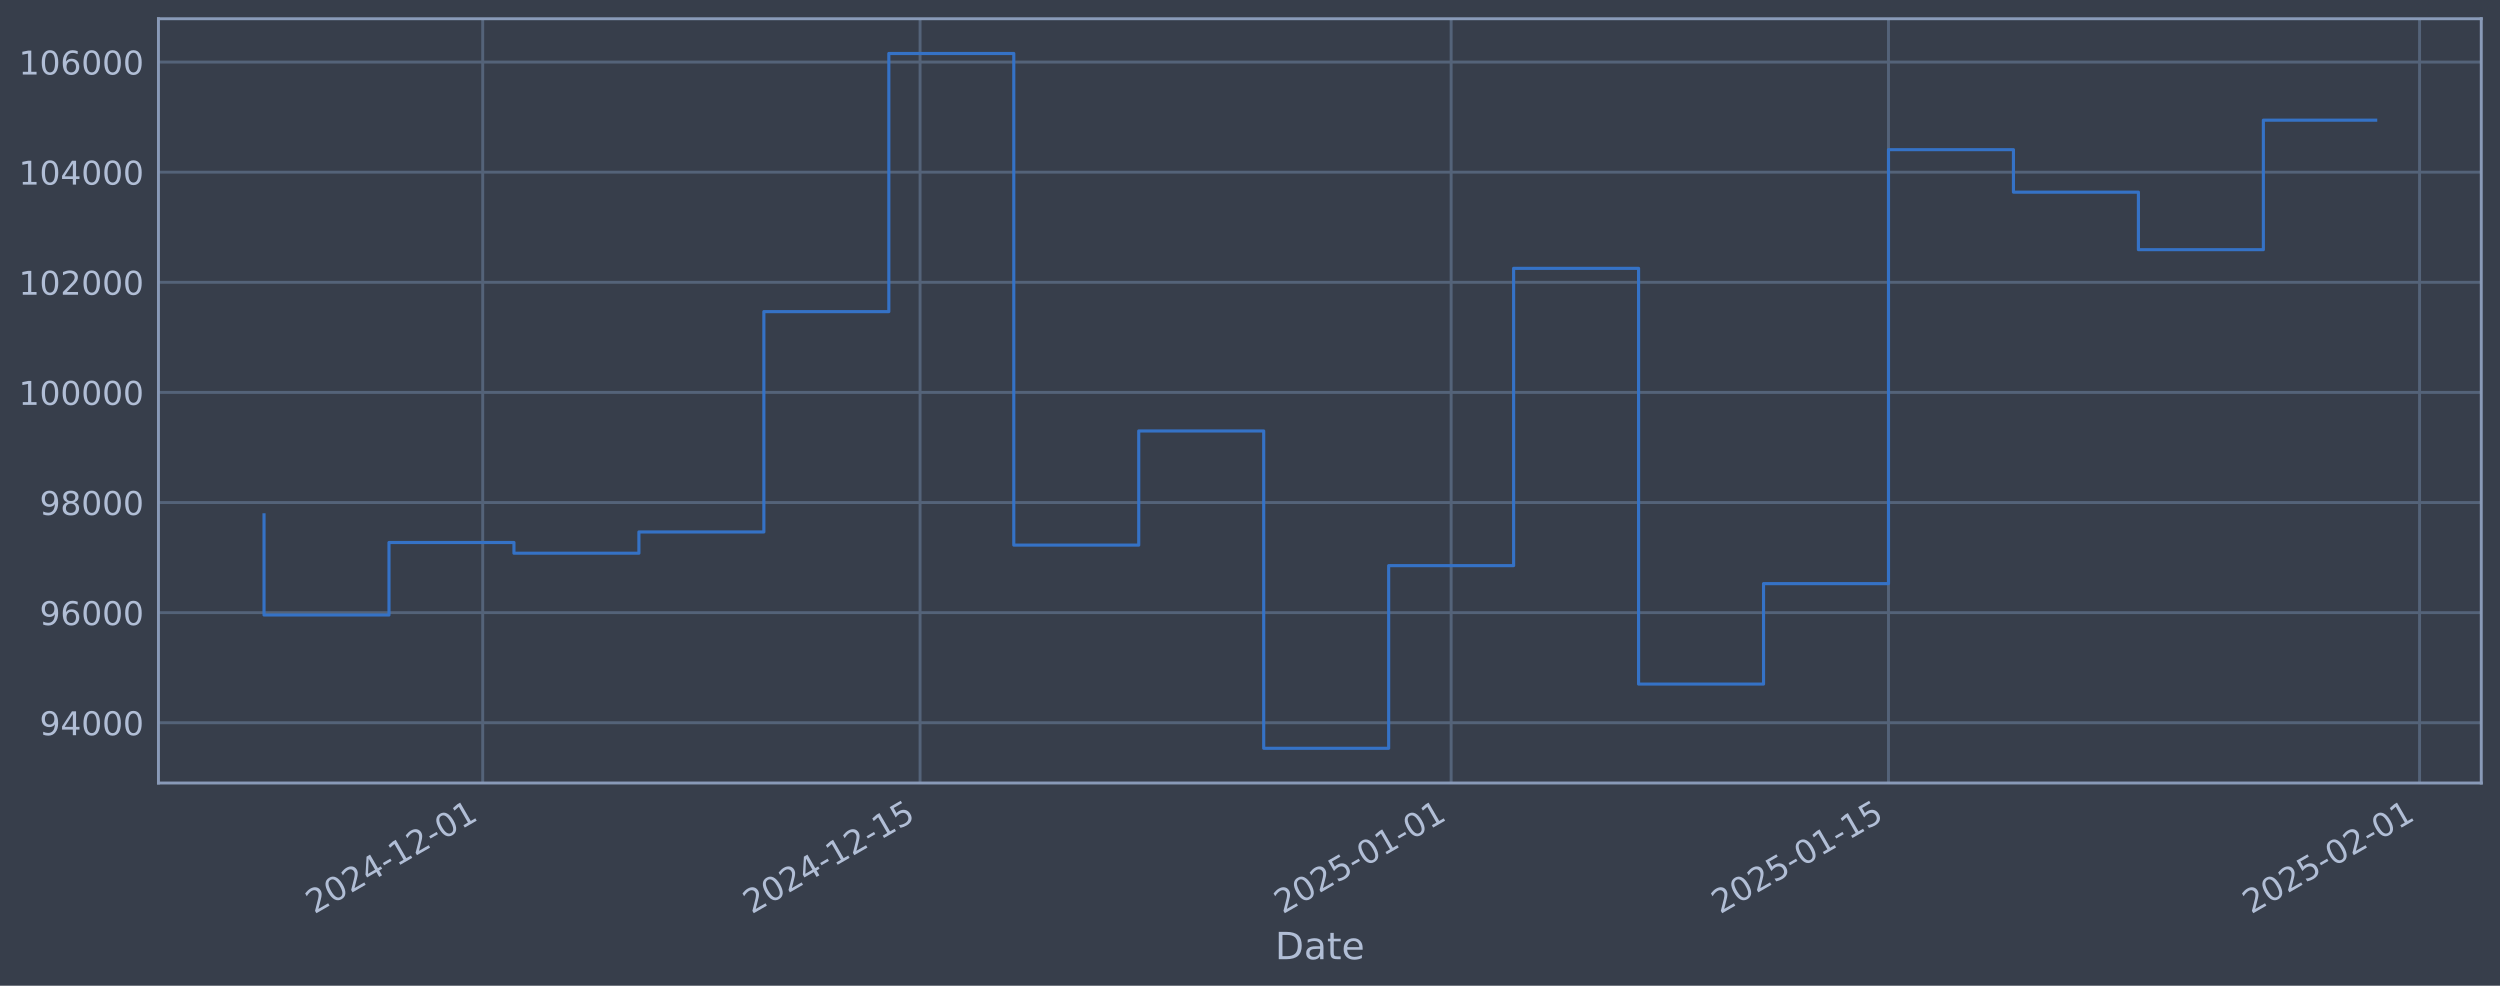
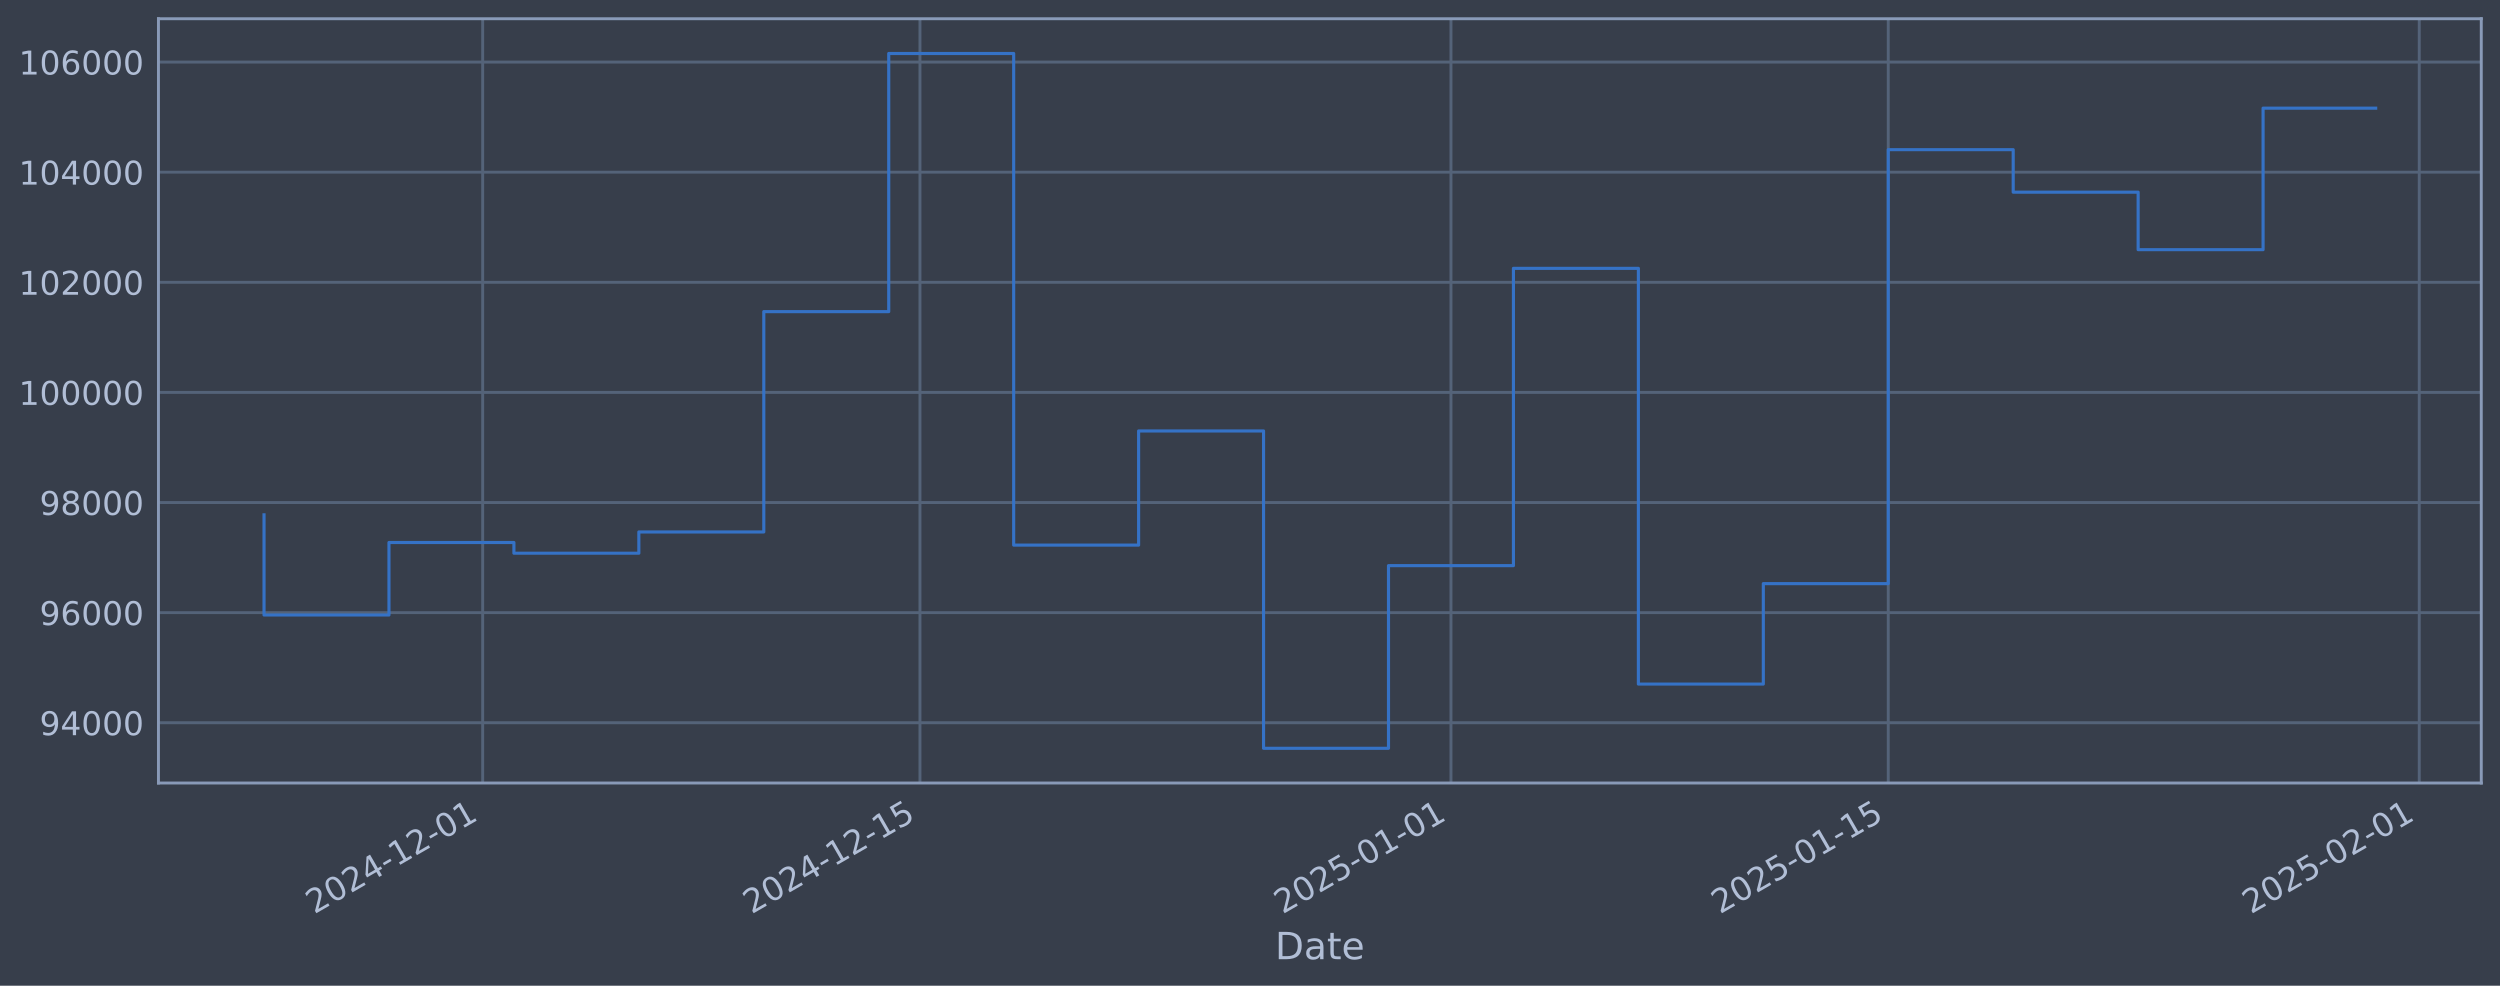
<svg xmlns="http://www.w3.org/2000/svg" xmlns:xlink="http://www.w3.org/1999/xlink" width="960.9pt" height="378.87pt" viewBox="0 0 960.9 378.87" version="1.1">
  <defs>
    <style type="text/css">*{stroke-linejoin: round; stroke-linecap: butt}</style>
  </defs>
  <g id="figure_1">
    <g id="patch_1">
      <path d="M 0 378.87  L 960.9 378.87  L 960.9 0  L 0 0  z " style="fill: #373e4b" />
    </g>
    <g id="axes_1">
      <g id="patch_2">
        <path d="M 60.901 300.96  L 953.701 300.96  L 953.701 7.2  L 60.901 7.2  z " style="fill: #373e4b" />
      </g>
      <g id="matplotlib.axis_1">
        <g id="xtick_1">
          <g id="line2d_1">
-             <path d="M 185.533 300.96  L 185.533 7.2  " clip-path="url(#pc41fcf87a5)" style="fill: none; stroke: #546379; stroke-width: 1.12; stroke-linecap: square" />
+             <path d="M 185.521 300.96  L 185.521 7.2  " clip-path="url(#p82f6aa3e94)" style="fill: none; stroke: #546379; stroke-width: 1.12; stroke-linecap: square" />
          </g>
          <g id="line2d_2" />
          <g id="text_1">
-             <g style="fill: #b1bed6" transform="translate(120.8078 351.4642) rotate(-30) scale(0.126 -0.126)">
+             <g style="fill: #b1bed6" transform="translate(120.7956 351.4642) rotate(-30) scale(0.126 -0.126)">
              <defs>
                <path id="DejaVuSans-32" d="M 1228 531  L 3431 531  L 3431 0  L 469 0  L 469 531  Q 828 903 1448 1529  Q 2069 2156 2228 2338  Q 2531 2678 2651 2914  Q 2772 3150 2772 3378  Q 2772 3750 2511 3984  Q 2250 4219 1831 4219  Q 1534 4219 1204 4116  Q 875 4013 500 3803  L 500 4441  Q 881 4594 1212 4672  Q 1544 4750 1819 4750  Q 2544 4750 2975 4387  Q 3406 4025 3406 3419  Q 3406 3131 3298 2873  Q 3191 2616 2906 2266  Q 2828 2175 2409 1742  Q 1991 1309 1228 531  z " transform="scale(0.015625)" />
                <path id="DejaVuSans-30" d="M 2034 4250  Q 1547 4250 1301 3770  Q 1056 3291 1056 2328  Q 1056 1369 1301 889  Q 1547 409 2034 409  Q 2525 409 2770 889  Q 3016 1369 3016 2328  Q 3016 3291 2770 3770  Q 2525 4250 2034 4250  z M 2034 4750  Q 2819 4750 3233 4129  Q 3647 3509 3647 2328  Q 3647 1150 3233 529  Q 2819 -91 2034 -91  Q 1250 -91 836 529  Q 422 1150 422 2328  Q 422 3509 836 4129  Q 1250 4750 2034 4750  z " transform="scale(0.015625)" />
                <path id="DejaVuSans-34" d="M 2419 4116  L 825 1625  L 2419 1625  L 2419 4116  z M 2253 4666  L 3047 4666  L 3047 1625  L 3713 1625  L 3713 1100  L 3047 1100  L 3047 0  L 2419 0  L 2419 1100  L 313 1100  L 313 1709  L 2253 4666  z " transform="scale(0.015625)" />
                <path id="DejaVuSans-2d" d="M 313 2009  L 1997 2009  L 1997 1497  L 313 1497  L 313 2009  z " transform="scale(0.015625)" />
                <path id="DejaVuSans-31" d="M 794 531  L 1825 531  L 1825 4091  L 703 3866  L 703 4441  L 1819 4666  L 2450 4666  L 2450 531  L 3481 531  L 3481 0  L 794 0  L 794 531  z " transform="scale(0.015625)" />
              </defs>
              <use xlink:href="#DejaVuSans-32" />
              <use xlink:href="#DejaVuSans-30" transform="translate(63.62305 0)" />
              <use xlink:href="#DejaVuSans-32" transform="translate(127.2461 0)" />
              <use xlink:href="#DejaVuSans-34" transform="translate(190.8691 0)" />
              <use xlink:href="#DejaVuSans-2d" transform="translate(254.4922 0)" />
              <use xlink:href="#DejaVuSans-31" transform="translate(290.5762 0)" />
              <use xlink:href="#DejaVuSans-32" transform="translate(354.1992 0)" />
              <use xlink:href="#DejaVuSans-2d" transform="translate(417.8223 0)" />
              <use xlink:href="#DejaVuSans-30" transform="translate(453.9062 0)" />
              <use xlink:href="#DejaVuSans-31" transform="translate(517.5293 0)" />
            </g>
          </g>
        </g>
        <g id="xtick_2">
          <g id="line2d_3">
-             <path d="M 353.635 300.96  L 353.635 7.2  " clip-path="url(#pc41fcf87a5)" style="fill: none; stroke: #546379; stroke-width: 1.12; stroke-linecap: square" />
+             <path d="M 353.599 300.96  L 353.599 7.2  " clip-path="url(#p82f6aa3e94)" style="fill: none; stroke: #546379; stroke-width: 1.12; stroke-linecap: square" />
          </g>
          <g id="line2d_4" />
          <g id="text_2">
-             <g style="fill: #b1bed6" transform="translate(288.9097 351.4642) rotate(-30) scale(0.126 -0.126)">
+             <g style="fill: #b1bed6" transform="translate(288.8732 351.4642) rotate(-30) scale(0.126 -0.126)">
              <defs>
                <path id="DejaVuSans-35" d="M 691 4666  L 3169 4666  L 3169 4134  L 1269 4134  L 1269 2991  Q 1406 3038 1543 3061  Q 1681 3084 1819 3084  Q 2600 3084 3056 2656  Q 3513 2228 3513 1497  Q 3513 744 3044 326  Q 2575 -91 1722 -91  Q 1428 -91 1123 -41  Q 819 9 494 109  L 494 744  Q 775 591 1075 516  Q 1375 441 1709 441  Q 2250 441 2565 725  Q 2881 1009 2881 1497  Q 2881 1984 2565 2268  Q 2250 2553 1709 2553  Q 1456 2553 1204 2497  Q 953 2441 691 2322  L 691 4666  z " transform="scale(0.015625)" />
              </defs>
              <use xlink:href="#DejaVuSans-32" />
              <use xlink:href="#DejaVuSans-30" transform="translate(63.62305 0)" />
              <use xlink:href="#DejaVuSans-32" transform="translate(127.2461 0)" />
              <use xlink:href="#DejaVuSans-34" transform="translate(190.8691 0)" />
              <use xlink:href="#DejaVuSans-2d" transform="translate(254.4922 0)" />
              <use xlink:href="#DejaVuSans-31" transform="translate(290.5762 0)" />
              <use xlink:href="#DejaVuSans-32" transform="translate(354.1992 0)" />
              <use xlink:href="#DejaVuSans-2d" transform="translate(417.8223 0)" />
              <use xlink:href="#DejaVuSans-31" transform="translate(453.9062 0)" />
              <use xlink:href="#DejaVuSans-35" transform="translate(517.5293 0)" />
            </g>
          </g>
        </g>
        <g id="xtick_3">
          <g id="line2d_5">
-             <path d="M 557.759 300.96  L 557.759 7.2  " clip-path="url(#pc41fcf87a5)" style="fill: none; stroke: #546379; stroke-width: 1.12; stroke-linecap: square" />
+             <path d="M 557.693 300.96  L 557.693 7.2  " clip-path="url(#p82f6aa3e94)" style="fill: none; stroke: #546379; stroke-width: 1.12; stroke-linecap: square" />
          </g>
          <g id="line2d_6" />
          <g id="text_3">
-             <g style="fill: #b1bed6" transform="translate(493.0334 351.4642) rotate(-30) scale(0.126 -0.126)">
+             <g style="fill: #b1bed6" transform="translate(492.9674 351.4642) rotate(-30) scale(0.126 -0.126)">
              <use xlink:href="#DejaVuSans-32" />
              <use xlink:href="#DejaVuSans-30" transform="translate(63.62305 0)" />
              <use xlink:href="#DejaVuSans-32" transform="translate(127.2461 0)" />
              <use xlink:href="#DejaVuSans-35" transform="translate(190.8691 0)" />
              <use xlink:href="#DejaVuSans-2d" transform="translate(254.4922 0)" />
              <use xlink:href="#DejaVuSans-30" transform="translate(290.5762 0)" />
              <use xlink:href="#DejaVuSans-31" transform="translate(354.1992 0)" />
              <use xlink:href="#DejaVuSans-2d" transform="translate(417.8223 0)" />
              <use xlink:href="#DejaVuSans-30" transform="translate(453.9062 0)" />
              <use xlink:href="#DejaVuSans-31" transform="translate(517.5293 0)" />
            </g>
          </g>
        </g>
        <g id="xtick_4">
          <g id="line2d_7">
-             <path d="M 725.861 300.96  L 725.861 7.2  " clip-path="url(#pc41fcf87a5)" style="fill: none; stroke: #546379; stroke-width: 1.12; stroke-linecap: square" />
+             <path d="M 725.771 300.96  L 725.771 7.2  " clip-path="url(#p82f6aa3e94)" style="fill: none; stroke: #546379; stroke-width: 1.12; stroke-linecap: square" />
          </g>
          <g id="line2d_8" />
          <g id="text_4">
-             <g style="fill: #b1bed6" transform="translate(661.1353 351.4642) rotate(-30) scale(0.126 -0.126)">
+             <g style="fill: #b1bed6" transform="translate(661.045 351.4642) rotate(-30) scale(0.126 -0.126)">
              <use xlink:href="#DejaVuSans-32" />
              <use xlink:href="#DejaVuSans-30" transform="translate(63.62305 0)" />
              <use xlink:href="#DejaVuSans-32" transform="translate(127.2461 0)" />
              <use xlink:href="#DejaVuSans-35" transform="translate(190.8691 0)" />
              <use xlink:href="#DejaVuSans-2d" transform="translate(254.4922 0)" />
              <use xlink:href="#DejaVuSans-30" transform="translate(290.5762 0)" />
              <use xlink:href="#DejaVuSans-31" transform="translate(354.1992 0)" />
              <use xlink:href="#DejaVuSans-2d" transform="translate(417.8223 0)" />
              <use xlink:href="#DejaVuSans-31" transform="translate(453.9062 0)" />
              <use xlink:href="#DejaVuSans-35" transform="translate(517.5293 0)" />
            </g>
          </g>
        </g>
        <g id="xtick_5">
          <g id="line2d_9">
-             <path d="M 929.985 300.96  L 929.985 7.2  " clip-path="url(#pc41fcf87a5)" style="fill: none; stroke: #546379; stroke-width: 1.12; stroke-linecap: square" />
+             <path d="M 929.865 300.96  L 929.865 7.2  " clip-path="url(#p82f6aa3e94)" style="fill: none; stroke: #546379; stroke-width: 1.12; stroke-linecap: square" />
          </g>
          <g id="line2d_10" />
          <g id="text_5">
-             <g style="fill: #b1bed6" transform="translate(865.2591 351.4642) rotate(-30) scale(0.126 -0.126)">
+             <g style="fill: #b1bed6" transform="translate(865.1392 351.4642) rotate(-30) scale(0.126 -0.126)">
              <use xlink:href="#DejaVuSans-32" />
              <use xlink:href="#DejaVuSans-30" transform="translate(63.62305 0)" />
              <use xlink:href="#DejaVuSans-32" transform="translate(127.2461 0)" />
              <use xlink:href="#DejaVuSans-35" transform="translate(190.8691 0)" />
              <use xlink:href="#DejaVuSans-2d" transform="translate(254.4922 0)" />
              <use xlink:href="#DejaVuSans-30" transform="translate(290.5762 0)" />
              <use xlink:href="#DejaVuSans-32" transform="translate(354.1992 0)" />
              <use xlink:href="#DejaVuSans-2d" transform="translate(417.8223 0)" />
              <use xlink:href="#DejaVuSans-30" transform="translate(453.9062 0)" />
              <use xlink:href="#DejaVuSans-31" transform="translate(517.5293 0)" />
            </g>
          </g>
        </g>
        <g id="text_6">
          <g style="fill: #b1bed6" transform="translate(490.0914 368.6753) scale(0.144 -0.144)">
            <defs>
              <path id="DejaVuSans-44" d="M 1259 4147  L 1259 519  L 2022 519  Q 2988 519 3436 956  Q 3884 1394 3884 2338  Q 3884 3275 3436 3711  Q 2988 4147 2022 4147  L 1259 4147  z M 628 4666  L 1925 4666  Q 3281 4666 3915 4102  Q 4550 3538 4550 2338  Q 4550 1131 3912 565  Q 3275 0 1925 0  L 628 0  L 628 4666  z " transform="scale(0.015625)" />
              <path id="DejaVuSans-61" d="M 2194 1759  Q 1497 1759 1228 1600  Q 959 1441 959 1056  Q 959 750 1161 570  Q 1363 391 1709 391  Q 2188 391 2477 730  Q 2766 1069 2766 1631  L 2766 1759  L 2194 1759  z M 3341 1997  L 3341 0  L 2766 0  L 2766 531  Q 2569 213 2275 61  Q 1981 -91 1556 -91  Q 1019 -91 701 211  Q 384 513 384 1019  Q 384 1609 779 1909  Q 1175 2209 1959 2209  L 2766 2209  L 2766 2266  Q 2766 2663 2505 2880  Q 2244 3097 1772 3097  Q 1472 3097 1187 3025  Q 903 2953 641 2809  L 641 3341  Q 956 3463 1253 3523  Q 1550 3584 1831 3584  Q 2591 3584 2966 3190  Q 3341 2797 3341 1997  z " transform="scale(0.015625)" />
              <path id="DejaVuSans-74" d="M 1172 4494  L 1172 3500  L 2356 3500  L 2356 3053  L 1172 3053  L 1172 1153  Q 1172 725 1289 603  Q 1406 481 1766 481  L 2356 481  L 2356 0  L 1766 0  Q 1100 0 847 248  Q 594 497 594 1153  L 594 3053  L 172 3053  L 172 3500  L 594 3500  L 594 4494  L 1172 4494  z " transform="scale(0.015625)" />
              <path id="DejaVuSans-65" d="M 3597 1894  L 3597 1613  L 953 1613  Q 991 1019 1311 708  Q 1631 397 2203 397  Q 2534 397 2845 478  Q 3156 559 3463 722  L 3463 178  Q 3153 47 2828 -22  Q 2503 -91 2169 -91  Q 1331 -91 842 396  Q 353 884 353 1716  Q 353 2575 817 3079  Q 1281 3584 2069 3584  Q 2775 3584 3186 3129  Q 3597 2675 3597 1894  z M 3022 2063  Q 3016 2534 2758 2815  Q 2500 3097 2075 3097  Q 1594 3097 1305 2825  Q 1016 2553 972 2059  L 3022 2063  z " transform="scale(0.015625)" />
            </defs>
            <use xlink:href="#DejaVuSans-44" />
            <use xlink:href="#DejaVuSans-61" transform="translate(77.00195 0)" />
            <use xlink:href="#DejaVuSans-74" transform="translate(138.2812 0)" />
            <use xlink:href="#DejaVuSans-65" transform="translate(177.4902 0)" />
          </g>
        </g>
      </g>
      <g id="matplotlib.axis_2">
        <g id="ytick_1">
          <g id="line2d_11">
-             <path d="M 60.901 277.797  L 953.701 277.797  " clip-path="url(#pc41fcf87a5)" style="fill: none; stroke: #546379; stroke-width: 1.12; stroke-linecap: square" />
+             <path d="M 60.901 277.797  L 953.701 277.797  " clip-path="url(#p82f6aa3e94)" style="fill: none; stroke: #546379; stroke-width: 1.12; stroke-linecap: square" />
          </g>
          <g id="line2d_12" />
          <g id="text_7">
            <g style="fill: #b1bed6" transform="translate(15.21675 282.5841) scale(0.126 -0.126)">
              <defs>
                <path id="DejaVuSans-39" d="M 703 97  L 703 672  Q 941 559 1184 500  Q 1428 441 1663 441  Q 2288 441 2617 861  Q 2947 1281 2994 2138  Q 2813 1869 2534 1725  Q 2256 1581 1919 1581  Q 1219 1581 811 2004  Q 403 2428 403 3163  Q 403 3881 828 4315  Q 1253 4750 1959 4750  Q 2769 4750 3195 4129  Q 3622 3509 3622 2328  Q 3622 1225 3098 567  Q 2575 -91 1691 -91  Q 1453 -91 1209 -44  Q 966 3 703 97  z M 1959 2075  Q 2384 2075 2632 2365  Q 2881 2656 2881 3163  Q 2881 3666 2632 3958  Q 2384 4250 1959 4250  Q 1534 4250 1286 3958  Q 1038 3666 1038 3163  Q 1038 2656 1286 2365  Q 1534 2075 1959 2075  z " transform="scale(0.015625)" />
              </defs>
              <use xlink:href="#DejaVuSans-39" />
              <use xlink:href="#DejaVuSans-34" transform="translate(63.62305 0)" />
              <use xlink:href="#DejaVuSans-30" transform="translate(127.2461 0)" />
              <use xlink:href="#DejaVuSans-30" transform="translate(190.8691 0)" />
              <use xlink:href="#DejaVuSans-30" transform="translate(254.4922 0)" />
            </g>
          </g>
        </g>
        <g id="ytick_2">
          <g id="line2d_13">
-             <path d="M 60.901 235.473  L 953.701 235.473  " clip-path="url(#pc41fcf87a5)" style="fill: none; stroke: #546379; stroke-width: 1.12; stroke-linecap: square" />
+             <path d="M 60.901 235.473  L 953.701 235.473  " clip-path="url(#p82f6aa3e94)" style="fill: none; stroke: #546379; stroke-width: 1.12; stroke-linecap: square" />
          </g>
          <g id="line2d_14" />
          <g id="text_8">
            <g style="fill: #b1bed6" transform="translate(15.21675 240.2602) scale(0.126 -0.126)">
              <defs>
                <path id="DejaVuSans-36" d="M 2113 2584  Q 1688 2584 1439 2293  Q 1191 2003 1191 1497  Q 1191 994 1439 701  Q 1688 409 2113 409  Q 2538 409 2786 701  Q 3034 994 3034 1497  Q 3034 2003 2786 2293  Q 2538 2584 2113 2584  z M 3366 4563  L 3366 3988  Q 3128 4100 2886 4159  Q 2644 4219 2406 4219  Q 1781 4219 1451 3797  Q 1122 3375 1075 2522  Q 1259 2794 1537 2939  Q 1816 3084 2150 3084  Q 2853 3084 3261 2657  Q 3669 2231 3669 1497  Q 3669 778 3244 343  Q 2819 -91 2113 -91  Q 1303 -91 875 529  Q 447 1150 447 2328  Q 447 3434 972 4092  Q 1497 4750 2381 4750  Q 2619 4750 2861 4703  Q 3103 4656 3366 4563  z " transform="scale(0.015625)" />
              </defs>
              <use xlink:href="#DejaVuSans-39" />
              <use xlink:href="#DejaVuSans-36" transform="translate(63.62305 0)" />
              <use xlink:href="#DejaVuSans-30" transform="translate(127.2461 0)" />
              <use xlink:href="#DejaVuSans-30" transform="translate(190.8691 0)" />
              <use xlink:href="#DejaVuSans-30" transform="translate(254.4922 0)" />
            </g>
          </g>
        </g>
        <g id="ytick_3">
          <g id="line2d_15">
-             <path d="M 60.901 193.149  L 953.701 193.149  " clip-path="url(#pc41fcf87a5)" style="fill: none; stroke: #546379; stroke-width: 1.12; stroke-linecap: square" />
+             <path d="M 60.901 193.149  L 953.701 193.149  " clip-path="url(#p82f6aa3e94)" style="fill: none; stroke: #546379; stroke-width: 1.12; stroke-linecap: square" />
          </g>
          <g id="line2d_16" />
          <g id="text_9">
            <g style="fill: #b1bed6" transform="translate(15.21675 197.9364) scale(0.126 -0.126)">
              <defs>
                <path id="DejaVuSans-38" d="M 2034 2216  Q 1584 2216 1326 1975  Q 1069 1734 1069 1313  Q 1069 891 1326 650  Q 1584 409 2034 409  Q 2484 409 2743 651  Q 3003 894 3003 1313  Q 3003 1734 2745 1975  Q 2488 2216 2034 2216  z M 1403 2484  Q 997 2584 770 2862  Q 544 3141 544 3541  Q 544 4100 942 4425  Q 1341 4750 2034 4750  Q 2731 4750 3128 4425  Q 3525 4100 3525 3541  Q 3525 3141 3298 2862  Q 3072 2584 2669 2484  Q 3125 2378 3379 2068  Q 3634 1759 3634 1313  Q 3634 634 3220 271  Q 2806 -91 2034 -91  Q 1263 -91 848 271  Q 434 634 434 1313  Q 434 1759 690 2068  Q 947 2378 1403 2484  z M 1172 3481  Q 1172 3119 1398 2916  Q 1625 2713 2034 2713  Q 2441 2713 2670 2916  Q 2900 3119 2900 3481  Q 2900 3844 2670 4047  Q 2441 4250 2034 4250  Q 1625 4250 1398 4047  Q 1172 3844 1172 3481  z " transform="scale(0.015625)" />
              </defs>
              <use xlink:href="#DejaVuSans-39" />
              <use xlink:href="#DejaVuSans-38" transform="translate(63.62305 0)" />
              <use xlink:href="#DejaVuSans-30" transform="translate(127.2461 0)" />
              <use xlink:href="#DejaVuSans-30" transform="translate(190.8691 0)" />
              <use xlink:href="#DejaVuSans-30" transform="translate(254.4922 0)" />
            </g>
          </g>
        </g>
        <g id="ytick_4">
          <g id="line2d_17">
-             <path d="M 60.901 150.826  L 953.701 150.826  " clip-path="url(#pc41fcf87a5)" style="fill: none; stroke: #546379; stroke-width: 1.12; stroke-linecap: square" />
+             <path d="M 60.901 150.826  L 953.701 150.826  " clip-path="url(#p82f6aa3e94)" style="fill: none; stroke: #546379; stroke-width: 1.12; stroke-linecap: square" />
          </g>
          <g id="line2d_18" />
          <g id="text_10">
            <g style="fill: #b1bed6" transform="translate(7.2 155.6126) scale(0.126 -0.126)">
              <use xlink:href="#DejaVuSans-31" />
              <use xlink:href="#DejaVuSans-30" transform="translate(63.62305 0)" />
              <use xlink:href="#DejaVuSans-30" transform="translate(127.2461 0)" />
              <use xlink:href="#DejaVuSans-30" transform="translate(190.8691 0)" />
              <use xlink:href="#DejaVuSans-30" transform="translate(254.4922 0)" />
              <use xlink:href="#DejaVuSans-30" transform="translate(318.1152 0)" />
            </g>
          </g>
        </g>
        <g id="ytick_5">
          <g id="line2d_19">
-             <path d="M 60.901 108.502  L 953.701 108.502  " clip-path="url(#pc41fcf87a5)" style="fill: none; stroke: #546379; stroke-width: 1.12; stroke-linecap: square" />
+             <path d="M 60.901 108.502  L 953.701 108.502  " clip-path="url(#p82f6aa3e94)" style="fill: none; stroke: #546379; stroke-width: 1.12; stroke-linecap: square" />
          </g>
          <g id="line2d_20" />
          <g id="text_11">
            <g style="fill: #b1bed6" transform="translate(7.2 113.2888) scale(0.126 -0.126)">
              <use xlink:href="#DejaVuSans-31" />
              <use xlink:href="#DejaVuSans-30" transform="translate(63.62305 0)" />
              <use xlink:href="#DejaVuSans-32" transform="translate(127.2461 0)" />
              <use xlink:href="#DejaVuSans-30" transform="translate(190.8691 0)" />
              <use xlink:href="#DejaVuSans-30" transform="translate(254.4922 0)" />
              <use xlink:href="#DejaVuSans-30" transform="translate(318.1152 0)" />
            </g>
          </g>
        </g>
        <g id="ytick_6">
          <g id="line2d_21">
-             <path d="M 60.901 66.178  L 953.701 66.178  " clip-path="url(#pc41fcf87a5)" style="fill: none; stroke: #546379; stroke-width: 1.12; stroke-linecap: square" />
+             <path d="M 60.901 66.178  L 953.701 66.178  " clip-path="url(#p82f6aa3e94)" style="fill: none; stroke: #546379; stroke-width: 1.12; stroke-linecap: square" />
          </g>
          <g id="line2d_22" />
          <g id="text_12">
            <g style="fill: #b1bed6" transform="translate(7.2 70.96502) scale(0.126 -0.126)">
              <use xlink:href="#DejaVuSans-31" />
              <use xlink:href="#DejaVuSans-30" transform="translate(63.62305 0)" />
              <use xlink:href="#DejaVuSans-34" transform="translate(127.2461 0)" />
              <use xlink:href="#DejaVuSans-30" transform="translate(190.8691 0)" />
              <use xlink:href="#DejaVuSans-30" transform="translate(254.4922 0)" />
              <use xlink:href="#DejaVuSans-30" transform="translate(318.1152 0)" />
            </g>
          </g>
        </g>
        <g id="ytick_7">
          <g id="line2d_23">
-             <path d="M 60.901 23.854  L 953.701 23.854  " clip-path="url(#pc41fcf87a5)" style="fill: none; stroke: #546379; stroke-width: 1.12; stroke-linecap: square" />
+             <path d="M 60.901 23.854  L 953.701 23.854  " clip-path="url(#p82f6aa3e94)" style="fill: none; stroke: #546379; stroke-width: 1.12; stroke-linecap: square" />
          </g>
          <g id="line2d_24" />
          <g id="text_13">
            <g style="fill: #b1bed6" transform="translate(7.2 28.64121) scale(0.126 -0.126)">
              <use xlink:href="#DejaVuSans-31" />
              <use xlink:href="#DejaVuSans-30" transform="translate(63.62305 0)" />
              <use xlink:href="#DejaVuSans-36" transform="translate(127.2461 0)" />
              <use xlink:href="#DejaVuSans-30" transform="translate(190.8691 0)" />
              <use xlink:href="#DejaVuSans-30" transform="translate(254.4922 0)" />
              <use xlink:href="#DejaVuSans-30" transform="translate(318.1152 0)" />
            </g>
          </g>
        </g>
      </g>
      <g id="line2d_25">
-         <path d="M 101.482 197.87  L 101.482 236.383  L 149.511 236.383  L 149.511 208.521  L 197.541 208.521  L 197.541 212.628  L 245.57 212.628  L 245.57 204.459  L 293.599 204.459  L 293.599 119.77  L 341.628 119.77  L 341.628 20.553  L 389.657 20.553  L 389.657 209.517  L 437.686 209.517  L 437.686 165.636  L 485.715 165.636  L 485.715 287.607  L 533.744 287.607  L 533.744 217.409  L 581.773 217.409  L 581.773 103.141  L 629.803 103.141  L 629.803 262.927  L 677.832 262.927  L 677.832 224.318  L 725.861 224.318  L 725.861 57.525  L 773.89 57.525  L 773.89 73.859  L 821.919 73.859  L 821.919 95.961  L 869.948 95.961  L 869.948 46.183  L 913.119 46.183  " clip-path="url(#pc41fcf87a5)" style="fill: none; stroke: #3572c6; stroke-width: 1.2; stroke-linecap: square" />
+         <path d="M 101.482 197.87  L 101.482 236.383  L 149.504 236.383  L 149.504 208.521  L 197.527 208.521  L 197.527 212.628  L 245.549 212.628  L 245.549 204.459  L 293.571 204.459  L 293.571 119.77  L 341.593 119.77  L 341.593 20.553  L 389.615 20.553  L 389.615 209.517  L 437.638 209.517  L 437.638 165.636  L 485.66 165.636  L 485.66 287.607  L 533.682 287.607  L 533.682 217.409  L 581.704 217.409  L 581.704 103.141  L 629.726 103.141  L 629.726 262.927  L 677.748 262.927  L 677.748 224.318  L 725.771 224.318  L 725.771 57.525  L 773.793 57.525  L 773.793 73.859  L 821.815 73.859  L 821.815 95.961  L 869.837 95.961  L 869.837 41.569  L 913.119 41.569  " clip-path="url(#p82f6aa3e94)" style="fill: none; stroke: #3572c6; stroke-width: 1.2; stroke-linecap: square" />
      </g>
      <g id="patch_3">
        <path d="M 60.901 300.96  L 60.901 7.2  " style="fill: none; stroke: #899ab8; stroke-width: 1.12; stroke-linejoin: miter; stroke-linecap: square" />
      </g>
      <g id="patch_4">
        <path d="M 953.701 300.96  L 953.701 7.2  " style="fill: none; stroke: #899ab8; stroke-width: 1.12; stroke-linejoin: miter; stroke-linecap: square" />
      </g>
      <g id="patch_5">
        <path d="M 60.901 300.96  L 953.701 300.96  " style="fill: none; stroke: #899ab8; stroke-width: 1.12; stroke-linejoin: miter; stroke-linecap: square" />
      </g>
      <g id="patch_6">
        <path d="M 60.901 7.2  L 953.701 7.2  " style="fill: none; stroke: #899ab8; stroke-width: 1.12; stroke-linejoin: miter; stroke-linecap: square" />
      </g>
    </g>
  </g>
  <defs>
-     <clipPath id="pc41fcf87a5">
+     <clipPath id="p82f6aa3e94">
      <rect x="60.901" y="7.2" width="892.8" height="293.76" />
    </clipPath>
  </defs>
</svg>
